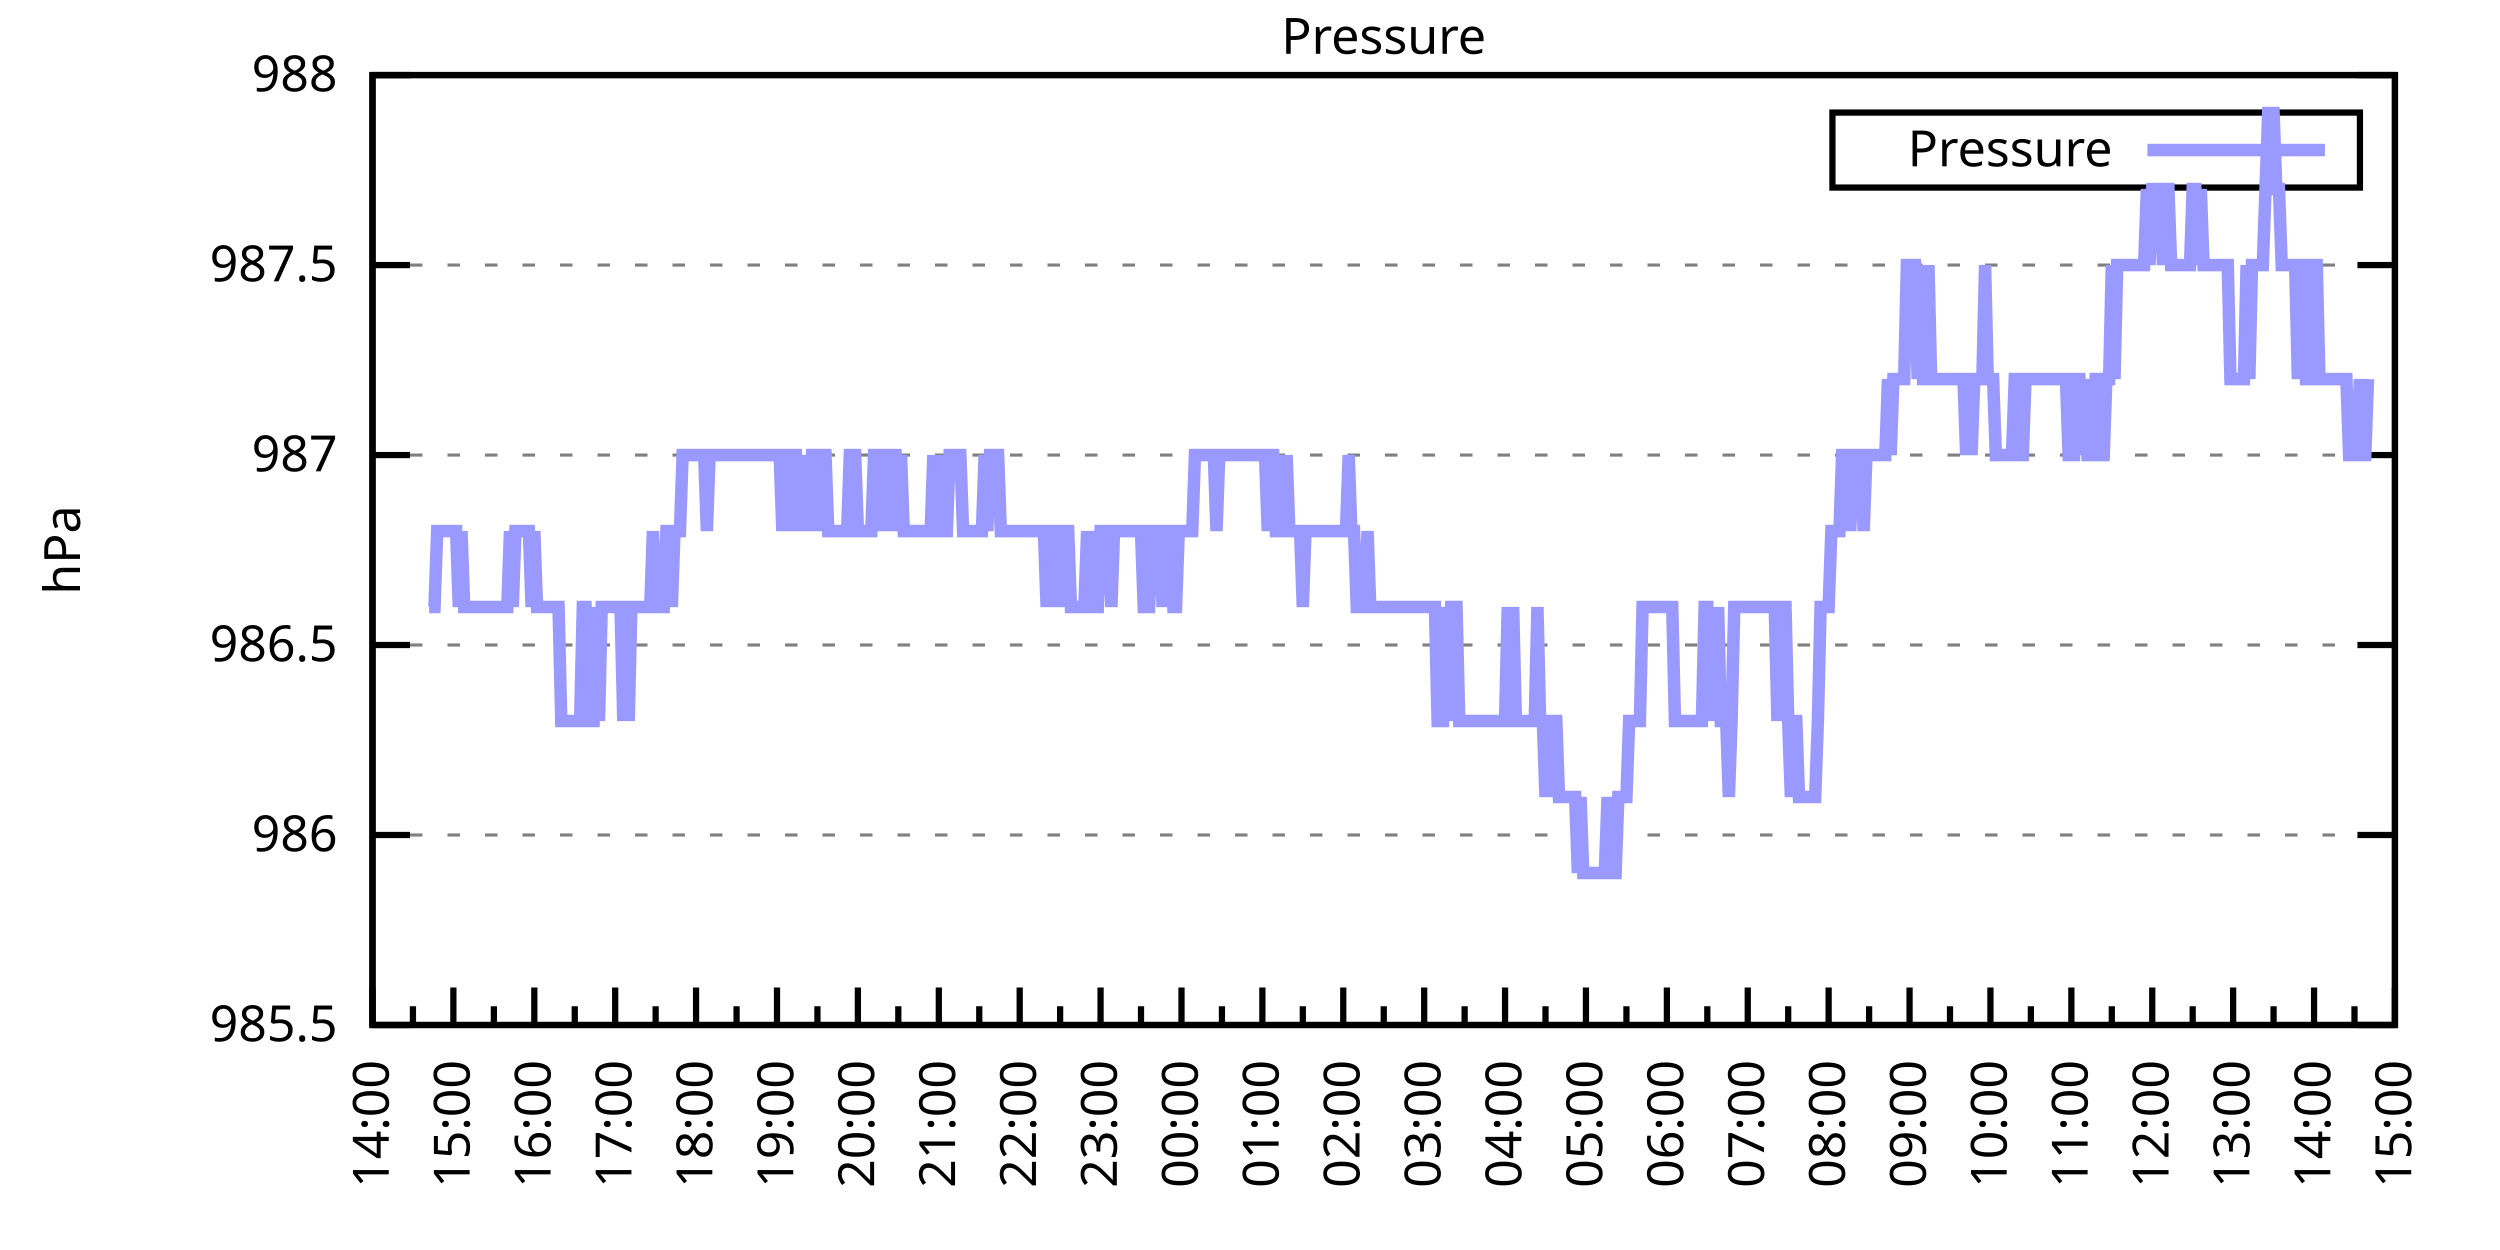
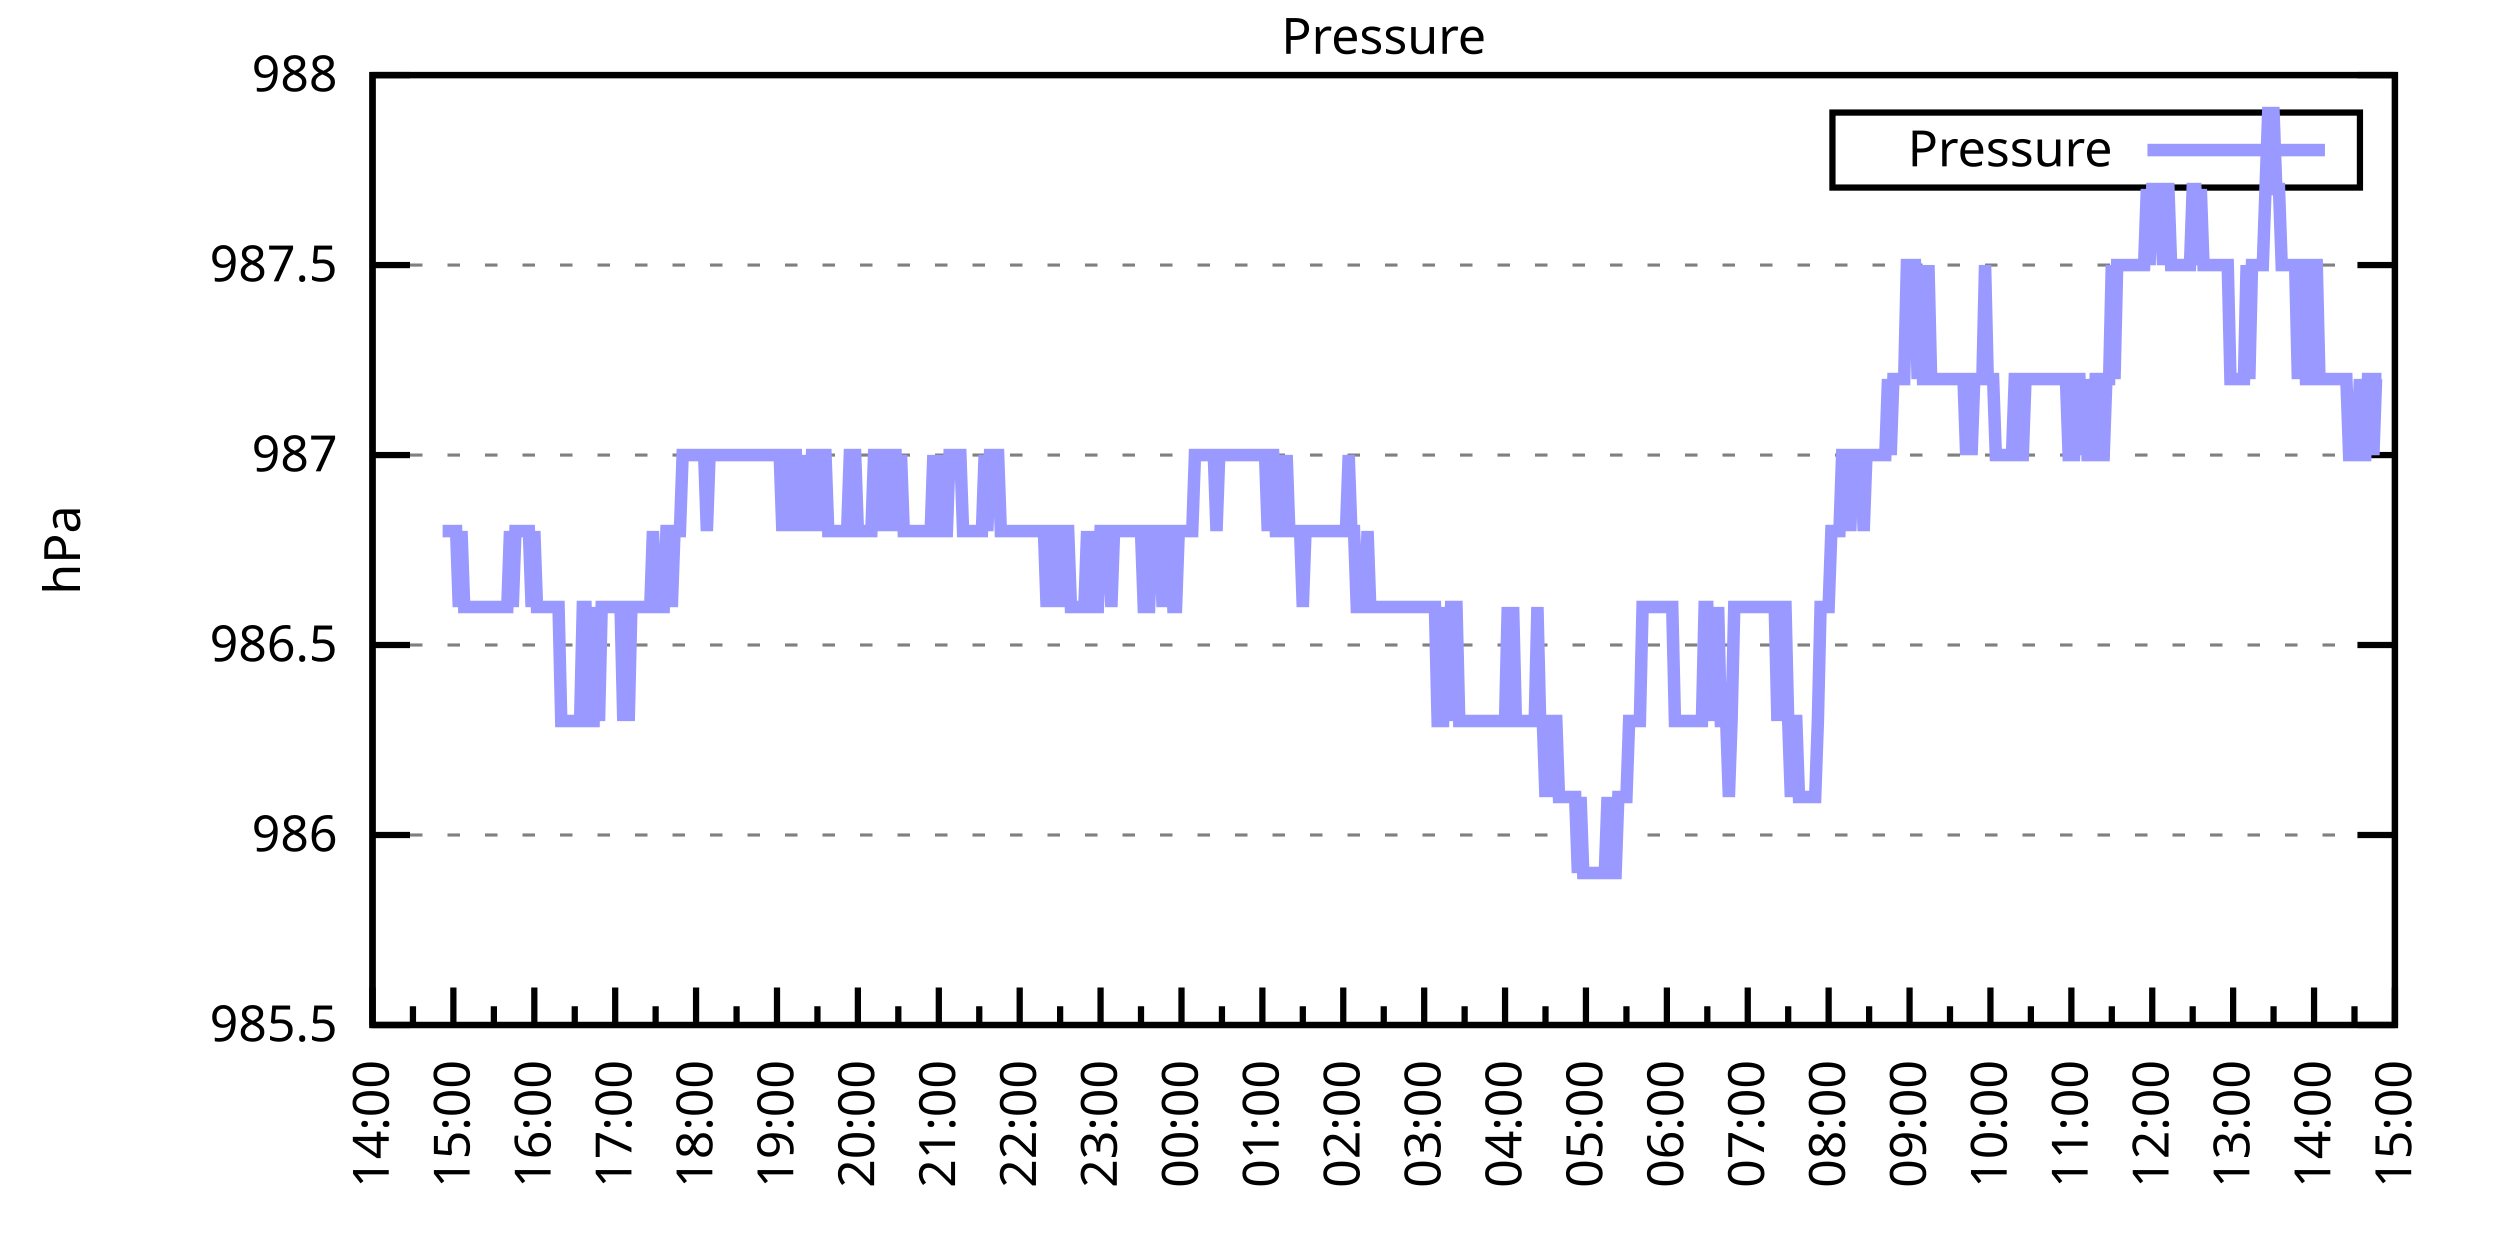
<svg xmlns="http://www.w3.org/2000/svg" xmlns:xlink="http://www.w3.org/1999/xlink" width="400" height="200" viewBox="0 0 400 200">
  <g id="gnuplot_canvas">
    <rect x="0" y="0" width="400" height="200" fill="none" />
    <defs>
      <circle id="gpDot" r="0.5" stroke-width="0.5" stroke="currentColor" />
      <path id="gpPt0" stroke-width="0.333" stroke="currentColor" d="M-1,0 h2 M0,-1 v2" />
      <path id="gpPt1" stroke-width="0.333" stroke="currentColor" d="M-1,-1 L1,1 M1,-1 L-1,1" />
      <path id="gpPt2" stroke-width="0.333" stroke="currentColor" d="M-1,0 L1,0 M0,-1 L0,1 M-1,-1 L1,1 M-1,1 L1,-1" />
      <rect id="gpPt3" stroke-width="0.333" stroke="currentColor" x="-1" y="-1" width="2" height="2" />
      <rect id="gpPt4" stroke-width="0.333" stroke="currentColor" fill="currentColor" x="-1" y="-1" width="2" height="2" />
      <circle id="gpPt5" stroke-width="0.333" stroke="currentColor" cx="0" cy="0" r="1" />
      <use xlink:href="#gpPt5" id="gpPt6" fill="currentColor" stroke="none" />
      <path id="gpPt7" stroke-width="0.333" stroke="currentColor" d="M0,-1.33 L-1.33,0.67 L1.33,0.67 z" />
      <use xlink:href="#gpPt7" id="gpPt8" fill="currentColor" stroke="none" />
      <use xlink:href="#gpPt7" id="gpPt9" stroke="currentColor" transform="rotate(180)" />
      <use xlink:href="#gpPt9" id="gpPt10" fill="currentColor" stroke="none" />
      <use xlink:href="#gpPt3" id="gpPt11" stroke="currentColor" transform="rotate(45)" />
      <use xlink:href="#gpPt11" id="gpPt12" fill="currentColor" stroke="none" />
      <path id="gpPt13" stroke-width="0.333" stroke="currentColor" d="M0,1.330 L1.265,0.411 L0.782,-1.067 L-0.782,-1.076 L-1.265,0.411 z" />
      <use xlink:href="#gpPt13" id="gpPt14" fill="currentColor" stroke="none" />
      <filter id="textbox" filterUnits="objectBoundingBox" x="0" y="0" height="1" width="1">
        <feFlood flood-color="white" flood-opacity="1" result="bgnd" />
        <feComposite in="SourceGraphic" in2="bgnd" operator="atop" />
      </filter>
      <filter id="greybox" filterUnits="objectBoundingBox" x="0" y="0" height="1" width="1">
        <feFlood flood-color="lightgrey" flood-opacity="1" result="grey" />
        <feComposite in="SourceGraphic" in2="grey" operator="atop" />
      </filter>
    </defs>
    <g fill="none" color="white" stroke="currentColor" stroke-width="1.00" stroke-linecap="butt" stroke-linejoin="miter">
</g>
    <g fill="none" color="black" stroke="currentColor" stroke-width="1.00" stroke-linecap="butt" stroke-linejoin="miter">
      <g stroke="none" shape-rendering="crispEdges">
        <polygon fill="rgb(255, 255, 255)" points="59.60,164.00 383.18,164.00 383.18,12.02 59.60,12.02 " />
      </g>
    </g>
    <g fill="none" color="black" stroke="currentColor" stroke-width="1.00" stroke-linecap="butt" stroke-linejoin="miter">
</g>
    <g fill="none" color="black" stroke="black" stroke-width="0.50" stroke-linecap="butt" stroke-linejoin="miter">
</g>
    <g fill="none" color="gray" stroke="currentColor" stroke-width="0.50" stroke-linecap="butt" stroke-linejoin="miter">
      <path stroke="gray" stroke-dasharray="2,4" class="gridline" d="M59.60,164.00 L383.19,164.00  " />
    </g>
    <g fill="none" color="gray" stroke="gray" stroke-width="1.00" stroke-linecap="butt" stroke-linejoin="miter">
</g>
    <g fill="none" color="black" stroke="currentColor" stroke-width="1.00" stroke-linecap="butt" stroke-linejoin="miter">
      <path stroke="black" d="M59.60,164.00 L65.60,164.00 M383.19,164.00 L377.19,164.00  " />
      <g transform="translate(54.00,166.60)" stroke="none" fill="black" font-family="Sans" font-size="8.00" text-anchor="end">
        <text>
          <tspan font-family="Sans"> 985.5</tspan>
        </text>
      </g>
    </g>
    <g fill="none" color="black" stroke="currentColor" stroke-width="1.00" stroke-linecap="butt" stroke-linejoin="miter">
</g>
    <g fill="none" color="black" stroke="black" stroke-width="0.50" stroke-linecap="butt" stroke-linejoin="miter">
</g>
    <g fill="none" color="gray" stroke="currentColor" stroke-width="0.50" stroke-linecap="butt" stroke-linejoin="miter">
      <path stroke="gray" stroke-dasharray="2,4" class="gridline" d="M59.60,133.60 L383.19,133.60  " />
    </g>
    <g fill="none" color="gray" stroke="gray" stroke-width="1.00" stroke-linecap="butt" stroke-linejoin="miter">
</g>
    <g fill="none" color="black" stroke="currentColor" stroke-width="1.00" stroke-linecap="butt" stroke-linejoin="miter">
      <path stroke="black" d="M59.60,133.60 L65.60,133.60 M383.19,133.60 L377.19,133.60  " />
      <g transform="translate(54.00,136.20)" stroke="none" fill="black" font-family="Sans" font-size="8.00" text-anchor="end">
        <text>
          <tspan font-family="Sans"> 986</tspan>
        </text>
      </g>
    </g>
    <g fill="none" color="black" stroke="currentColor" stroke-width="1.00" stroke-linecap="butt" stroke-linejoin="miter">
</g>
    <g fill="none" color="black" stroke="black" stroke-width="0.50" stroke-linecap="butt" stroke-linejoin="miter">
</g>
    <g fill="none" color="gray" stroke="currentColor" stroke-width="0.50" stroke-linecap="butt" stroke-linejoin="miter">
      <path stroke="gray" stroke-dasharray="2,4" class="gridline" d="M59.60,103.20 L383.19,103.20  " />
    </g>
    <g fill="none" color="gray" stroke="gray" stroke-width="1.00" stroke-linecap="butt" stroke-linejoin="miter">
</g>
    <g fill="none" color="black" stroke="currentColor" stroke-width="1.00" stroke-linecap="butt" stroke-linejoin="miter">
      <path stroke="black" d="M59.60,103.20 L65.60,103.20 M383.19,103.20 L377.19,103.20  " />
      <g transform="translate(54.00,105.80)" stroke="none" fill="black" font-family="Sans" font-size="8.00" text-anchor="end">
        <text>
          <tspan font-family="Sans"> 986.5</tspan>
        </text>
      </g>
    </g>
    <g fill="none" color="black" stroke="currentColor" stroke-width="1.00" stroke-linecap="butt" stroke-linejoin="miter">
</g>
    <g fill="none" color="black" stroke="black" stroke-width="0.50" stroke-linecap="butt" stroke-linejoin="miter">
</g>
    <g fill="none" color="gray" stroke="currentColor" stroke-width="0.50" stroke-linecap="butt" stroke-linejoin="miter">
      <path stroke="gray" stroke-dasharray="2,4" class="gridline" d="M59.60,72.81 L383.19,72.81  " />
    </g>
    <g fill="none" color="gray" stroke="gray" stroke-width="1.00" stroke-linecap="butt" stroke-linejoin="miter">
</g>
    <g fill="none" color="black" stroke="currentColor" stroke-width="1.00" stroke-linecap="butt" stroke-linejoin="miter">
      <path stroke="black" d="M59.60,72.81 L65.60,72.81 M383.19,72.81 L377.19,72.81  " />
      <g transform="translate(54.00,75.41)" stroke="none" fill="black" font-family="Sans" font-size="8.00" text-anchor="end">
        <text>
          <tspan font-family="Sans"> 987</tspan>
        </text>
      </g>
    </g>
    <g fill="none" color="black" stroke="currentColor" stroke-width="1.00" stroke-linecap="butt" stroke-linejoin="miter">
</g>
    <g fill="none" color="black" stroke="black" stroke-width="0.50" stroke-linecap="butt" stroke-linejoin="miter">
</g>
    <g fill="none" color="gray" stroke="currentColor" stroke-width="0.50" stroke-linecap="butt" stroke-linejoin="miter">
      <path stroke="gray" stroke-dasharray="2,4" class="gridline" d="M59.60,42.41 L383.19,42.41  " />
    </g>
    <g fill="none" color="gray" stroke="gray" stroke-width="1.00" stroke-linecap="butt" stroke-linejoin="miter">
</g>
    <g fill="none" color="black" stroke="currentColor" stroke-width="1.00" stroke-linecap="butt" stroke-linejoin="miter">
      <path stroke="black" d="M59.60,42.41 L65.60,42.41 M383.19,42.41 L377.19,42.41  " />
      <g transform="translate(54.00,45.01)" stroke="none" fill="black" font-family="Sans" font-size="8.00" text-anchor="end">
        <text>
          <tspan font-family="Sans"> 987.5</tspan>
        </text>
      </g>
    </g>
    <g fill="none" color="black" stroke="currentColor" stroke-width="1.00" stroke-linecap="butt" stroke-linejoin="miter">
</g>
    <g fill="none" color="black" stroke="black" stroke-width="0.50" stroke-linecap="butt" stroke-linejoin="miter">
</g>
    <g fill="none" color="gray" stroke="currentColor" stroke-width="0.50" stroke-linecap="butt" stroke-linejoin="miter">
      <path stroke="gray" stroke-dasharray="2,4" class="gridline" d="M59.60,12.01 L383.19,12.01  " />
    </g>
    <g fill="none" color="gray" stroke="gray" stroke-width="1.00" stroke-linecap="butt" stroke-linejoin="miter">
</g>
    <g fill="none" color="black" stroke="currentColor" stroke-width="1.00" stroke-linecap="butt" stroke-linejoin="miter">
      <path stroke="black" d="M59.60,12.01 L65.60,12.01 M383.19,12.01 L377.19,12.01  " />
      <g transform="translate(54.00,14.61)" stroke="none" fill="black" font-family="Sans" font-size="8.00" text-anchor="end">
        <text>
          <tspan font-family="Sans"> 988</tspan>
        </text>
      </g>
    </g>
    <g fill="none" color="black" stroke="currentColor" stroke-width="1.00" stroke-linecap="butt" stroke-linejoin="miter">
      <path stroke="black" d="M59.60,164.00 L59.60,158.00  " />
      <g transform="translate(62.20,169.60) rotate(270)" stroke="none" fill="black" font-family="Sans" font-size="8.00" text-anchor="end">
        <text>
          <tspan font-family="Sans">14:00</tspan>
        </text>
      </g>
    </g>
    <g fill="none" color="black" stroke="currentColor" stroke-width="1.00" stroke-linecap="butt" stroke-linejoin="miter">
      <path stroke="black" d="M66.07,164.00 L66.07,161.00 M72.54,164.00 L72.54,158.00  " />
      <g transform="translate(75.14,169.60) rotate(270)" stroke="none" fill="black" font-family="Sans" font-size="8.00" text-anchor="end">
        <text>
          <tspan font-family="Sans">15:00</tspan>
        </text>
      </g>
    </g>
    <g fill="none" color="black" stroke="currentColor" stroke-width="1.00" stroke-linecap="butt" stroke-linejoin="miter">
      <path stroke="black" d="M79.02,164.00 L79.02,161.00 M85.49,164.00 L85.49,158.00  " />
      <g transform="translate(88.09,169.60) rotate(270)" stroke="none" fill="black" font-family="Sans" font-size="8.00" text-anchor="end">
        <text>
          <tspan font-family="Sans">16:00</tspan>
        </text>
      </g>
    </g>
    <g fill="none" color="black" stroke="currentColor" stroke-width="1.00" stroke-linecap="butt" stroke-linejoin="miter">
      <path stroke="black" d="M91.96,164.00 L91.96,161.00 M98.43,164.00 L98.43,158.00  " />
      <g transform="translate(101.03,169.60) rotate(270)" stroke="none" fill="black" font-family="Sans" font-size="8.00" text-anchor="end">
        <text>
          <tspan font-family="Sans">17:00</tspan>
        </text>
      </g>
    </g>
    <g fill="none" color="black" stroke="currentColor" stroke-width="1.00" stroke-linecap="butt" stroke-linejoin="miter">
      <path stroke="black" d="M104.90,164.00 L104.90,161.00 M111.37,164.00 L111.37,158.00  " />
      <g transform="translate(113.97,169.60) rotate(270)" stroke="none" fill="black" font-family="Sans" font-size="8.00" text-anchor="end">
        <text>
          <tspan font-family="Sans">18:00</tspan>
        </text>
      </g>
    </g>
    <g fill="none" color="black" stroke="currentColor" stroke-width="1.00" stroke-linecap="butt" stroke-linejoin="miter">
      <path stroke="black" d="M117.85,164.00 L117.85,161.00 M124.32,164.00 L124.32,158.00  " />
      <g transform="translate(126.92,169.60) rotate(270)" stroke="none" fill="black" font-family="Sans" font-size="8.00" text-anchor="end">
        <text>
          <tspan font-family="Sans">19:00</tspan>
        </text>
      </g>
    </g>
    <g fill="none" color="black" stroke="currentColor" stroke-width="1.00" stroke-linecap="butt" stroke-linejoin="miter">
      <path stroke="black" d="M130.79,164.00 L130.79,161.00 M137.26,164.00 L137.26,158.00  " />
      <g transform="translate(139.86,169.60) rotate(270)" stroke="none" fill="black" font-family="Sans" font-size="8.00" text-anchor="end">
        <text>
          <tspan font-family="Sans">20:00</tspan>
        </text>
      </g>
    </g>
    <g fill="none" color="black" stroke="currentColor" stroke-width="1.00" stroke-linecap="butt" stroke-linejoin="miter">
      <path stroke="black" d="M143.73,164.00 L143.73,161.00 M150.21,164.00 L150.21,158.00  " />
      <g transform="translate(152.81,169.60) rotate(270)" stroke="none" fill="black" font-family="Sans" font-size="8.00" text-anchor="end">
        <text>
          <tspan font-family="Sans">21:00</tspan>
        </text>
      </g>
    </g>
    <g fill="none" color="black" stroke="currentColor" stroke-width="1.00" stroke-linecap="butt" stroke-linejoin="miter">
      <path stroke="black" d="M156.68,164.00 L156.68,161.00 M163.15,164.00 L163.15,158.00  " />
      <g transform="translate(165.75,169.60) rotate(270)" stroke="none" fill="black" font-family="Sans" font-size="8.00" text-anchor="end">
        <text>
          <tspan font-family="Sans">22:00</tspan>
        </text>
      </g>
    </g>
    <g fill="none" color="black" stroke="currentColor" stroke-width="1.00" stroke-linecap="butt" stroke-linejoin="miter">
      <path stroke="black" d="M169.62,164.00 L169.62,161.00 M176.09,164.00 L176.09,158.00  " />
      <g transform="translate(178.69,169.60) rotate(270)" stroke="none" fill="black" font-family="Sans" font-size="8.00" text-anchor="end">
        <text>
          <tspan font-family="Sans">23:00</tspan>
        </text>
      </g>
    </g>
    <g fill="none" color="black" stroke="currentColor" stroke-width="1.00" stroke-linecap="butt" stroke-linejoin="miter">
      <path stroke="black" d="M182.56,164.00 L182.56,161.00 M189.04,164.00 L189.04,158.00  " />
      <g transform="translate(191.64,169.60) rotate(270)" stroke="none" fill="black" font-family="Sans" font-size="8.00" text-anchor="end">
        <text>
          <tspan font-family="Sans">00:00</tspan>
        </text>
      </g>
    </g>
    <g fill="none" color="black" stroke="currentColor" stroke-width="1.00" stroke-linecap="butt" stroke-linejoin="miter">
      <path stroke="black" d="M195.51,164.00 L195.51,161.00 M201.98,164.00 L201.98,158.00  " />
      <g transform="translate(204.58,169.60) rotate(270)" stroke="none" fill="black" font-family="Sans" font-size="8.00" text-anchor="end">
        <text>
          <tspan font-family="Sans">01:00</tspan>
        </text>
      </g>
    </g>
    <g fill="none" color="black" stroke="currentColor" stroke-width="1.00" stroke-linecap="butt" stroke-linejoin="miter">
      <path stroke="black" d="M208.45,164.00 L208.45,161.00 M214.92,164.00 L214.92,158.00  " />
      <g transform="translate(217.52,169.60) rotate(270)" stroke="none" fill="black" font-family="Sans" font-size="8.00" text-anchor="end">
        <text>
          <tspan font-family="Sans">02:00</tspan>
        </text>
      </g>
    </g>
    <g fill="none" color="black" stroke="currentColor" stroke-width="1.00" stroke-linecap="butt" stroke-linejoin="miter">
      <path stroke="black" d="M221.40,164.00 L221.40,161.00 M227.87,164.00 L227.87,158.00  " />
      <g transform="translate(230.47,169.60) rotate(270)" stroke="none" fill="black" font-family="Sans" font-size="8.00" text-anchor="end">
        <text>
          <tspan font-family="Sans">03:00</tspan>
        </text>
      </g>
    </g>
    <g fill="none" color="black" stroke="currentColor" stroke-width="1.00" stroke-linecap="butt" stroke-linejoin="miter">
      <path stroke="black" d="M234.34,164.00 L234.34,161.00 M240.81,164.00 L240.81,158.00  " />
      <g transform="translate(243.41,169.60) rotate(270)" stroke="none" fill="black" font-family="Sans" font-size="8.00" text-anchor="end">
        <text>
          <tspan font-family="Sans">04:00</tspan>
        </text>
      </g>
    </g>
    <g fill="none" color="black" stroke="currentColor" stroke-width="1.00" stroke-linecap="butt" stroke-linejoin="miter">
      <path stroke="black" d="M247.28,164.00 L247.28,161.00 M253.75,164.00 L253.75,158.00  " />
      <g transform="translate(256.35,169.60) rotate(270)" stroke="none" fill="black" font-family="Sans" font-size="8.00" text-anchor="end">
        <text>
          <tspan font-family="Sans">05:00</tspan>
        </text>
      </g>
    </g>
    <g fill="none" color="black" stroke="currentColor" stroke-width="1.00" stroke-linecap="butt" stroke-linejoin="miter">
      <path stroke="black" d="M260.23,164.00 L260.23,161.00 M266.70,164.00 L266.70,158.00  " />
      <g transform="translate(269.30,169.60) rotate(270)" stroke="none" fill="black" font-family="Sans" font-size="8.00" text-anchor="end">
        <text>
          <tspan font-family="Sans">06:00</tspan>
        </text>
      </g>
    </g>
    <g fill="none" color="black" stroke="currentColor" stroke-width="1.00" stroke-linecap="butt" stroke-linejoin="miter">
      <path stroke="black" d="M273.17,164.00 L273.17,161.00 M279.64,164.00 L279.64,158.00  " />
      <g transform="translate(282.24,169.60) rotate(270)" stroke="none" fill="black" font-family="Sans" font-size="8.00" text-anchor="end">
        <text>
          <tspan font-family="Sans">07:00</tspan>
        </text>
      </g>
    </g>
    <g fill="none" color="black" stroke="currentColor" stroke-width="1.00" stroke-linecap="butt" stroke-linejoin="miter">
      <path stroke="black" d="M286.11,164.00 L286.11,161.00 M292.58,164.00 L292.58,158.00  " />
      <g transform="translate(295.18,169.60) rotate(270)" stroke="none" fill="black" font-family="Sans" font-size="8.00" text-anchor="end">
        <text>
          <tspan font-family="Sans">08:00</tspan>
        </text>
      </g>
    </g>
    <g fill="none" color="black" stroke="currentColor" stroke-width="1.00" stroke-linecap="butt" stroke-linejoin="miter">
      <path stroke="black" d="M299.06,164.00 L299.06,161.00 M305.53,164.00 L305.53,158.00  " />
      <g transform="translate(308.13,169.60) rotate(270)" stroke="none" fill="black" font-family="Sans" font-size="8.00" text-anchor="end">
        <text>
          <tspan font-family="Sans">09:00</tspan>
        </text>
      </g>
    </g>
    <g fill="none" color="black" stroke="currentColor" stroke-width="1.00" stroke-linecap="butt" stroke-linejoin="miter">
      <path stroke="black" d="M312.00,164.00 L312.00,161.00 M318.47,164.00 L318.47,158.00  " />
      <g transform="translate(321.07,169.60) rotate(270)" stroke="none" fill="black" font-family="Sans" font-size="8.00" text-anchor="end">
        <text>
          <tspan font-family="Sans">10:00</tspan>
        </text>
      </g>
    </g>
    <g fill="none" color="black" stroke="currentColor" stroke-width="1.00" stroke-linecap="butt" stroke-linejoin="miter">
      <path stroke="black" d="M324.94,164.00 L324.94,161.00 M331.42,164.00 L331.42,158.00  " />
      <g transform="translate(334.02,169.60) rotate(270)" stroke="none" fill="black" font-family="Sans" font-size="8.00" text-anchor="end">
        <text>
          <tspan font-family="Sans">11:00</tspan>
        </text>
      </g>
    </g>
    <g fill="none" color="black" stroke="currentColor" stroke-width="1.00" stroke-linecap="butt" stroke-linejoin="miter">
      <path stroke="black" d="M337.89,164.00 L337.89,161.00 M344.36,164.00 L344.36,158.00  " />
      <g transform="translate(346.96,169.60) rotate(270)" stroke="none" fill="black" font-family="Sans" font-size="8.00" text-anchor="end">
        <text>
          <tspan font-family="Sans">12:00</tspan>
        </text>
      </g>
    </g>
    <g fill="none" color="black" stroke="currentColor" stroke-width="1.00" stroke-linecap="butt" stroke-linejoin="miter">
      <path stroke="black" d="M350.83,164.00 L350.83,161.00 M357.30,164.00 L357.30,158.00  " />
      <g transform="translate(359.90,169.60) rotate(270)" stroke="none" fill="black" font-family="Sans" font-size="8.00" text-anchor="end">
        <text>
          <tspan font-family="Sans">13:00</tspan>
        </text>
      </g>
    </g>
    <g fill="none" color="black" stroke="currentColor" stroke-width="1.00" stroke-linecap="butt" stroke-linejoin="miter">
      <path stroke="black" d="M363.77,164.00 L363.77,161.00 M370.25,164.00 L370.25,158.00  " />
      <g transform="translate(372.85,169.60) rotate(270)" stroke="none" fill="black" font-family="Sans" font-size="8.00" text-anchor="end">
        <text>
          <tspan font-family="Sans">14:00</tspan>
        </text>
      </g>
    </g>
    <g fill="none" color="black" stroke="currentColor" stroke-width="1.00" stroke-linecap="butt" stroke-linejoin="miter">
      <path stroke="black" d="M376.72,164.00 L376.72,161.00 M383.19,164.00 L383.19,158.00  " />
      <g transform="translate(385.79,169.60) rotate(270)" stroke="none" fill="black" font-family="Sans" font-size="8.00" text-anchor="end">
        <text>
          <tspan font-family="Sans">15:00</tspan>
        </text>
      </g>
    </g>
    <g fill="none" color="black" stroke="currentColor" stroke-width="1.00" stroke-linecap="butt" stroke-linejoin="miter">
</g>
    <g fill="none" color="black" stroke="currentColor" stroke-width="1.00" stroke-linecap="butt" stroke-linejoin="miter">
      <path stroke="black" d="M59.60,12.01 L59.60,164.00 L383.19,164.00 L383.19,12.01 L59.60,12.01 Z  " />
    </g>
    <g fill="none" color="black" stroke="currentColor" stroke-width="1.00" stroke-linecap="butt" stroke-linejoin="miter">
      <g transform="translate(12.80,88.01) rotate(270)" stroke="none" fill="black" font-family="Sans" font-size="8.00" text-anchor="middle">
        <text>
          <tspan font-family="Sans">hPa</tspan>
        </text>
      </g>
    </g>
    <g fill="none" color="black" stroke="currentColor" stroke-width="1.00" stroke-linecap="butt" stroke-linejoin="miter">
</g>
    <g fill="none" color="black" stroke="currentColor" stroke-width="1.00" stroke-linecap="butt" stroke-linejoin="miter">
      <path stroke="black" d="M293.19,30.01 L293.19,18.01 L377.59,18.01 L377.59,30.01 L293.19,30.01 Z  " />
    </g>
    <g id="Pressure_plot_1">
      <g fill="none" color="white" stroke="black" stroke-width="2.00" stroke-linecap="butt" stroke-linejoin="miter">
</g>
      <g fill="none" color="black" stroke="currentColor" stroke-width="2.00" stroke-linecap="butt" stroke-linejoin="miter">
        <g transform="translate(337.99,26.61)" stroke="none" fill="black" font-family="Sans" font-size="8.00" text-anchor="end">
          <text>
            <tspan font-family="Sans">Pressure</tspan>
          </text>
        </g>
      </g>
      <g fill="none" color="black" stroke="currentColor" stroke-width="2.00" stroke-linecap="butt" stroke-linejoin="miter">
-         <path stroke="rgb(153, 153, 255)" d="M343.59,24.01 L371.99,24.01 M68.66,97.12 L69.09,97.12 L69.52,97.12 L69.95,84.97 L70.39,84.97 L70.82,84.97   L71.25,84.97 L71.68,84.97 L72.11,84.97 L72.54,84.97 L72.98,84.97 L73.41,97.12 L73.84,84.97 L74.27,97.12   L74.70,97.12 L75.13,97.12 L75.56,97.12 L76.00,97.12 L76.43,97.12 L76.86,97.12 L77.29,97.12 L77.72,97.12   L78.15,97.12 L78.58,97.12 L79.02,97.12 L79.45,97.12 L79.88,97.12 L80.31,97.12 L80.74,97.12 L81.17,97.12   L81.60,84.97 L82.04,97.12 L82.47,84.97 L82.90,84.97 L83.33,84.97 L83.76,84.97 L84.19,84.97 L84.62,84.97   L85.06,97.12 L85.49,84.97 L85.92,97.12 L86.35,97.12 L86.78,97.12 L87.21,97.12 L87.64,97.12 L88.08,97.12   L88.51,97.12 L88.94,97.12 L89.37,97.12 L89.80,115.36 L90.23,115.36 L90.66,115.36 L91.10,115.36 L91.53,115.36   L91.96,115.36 L92.39,115.36 L92.82,115.36 L93.25,97.12 L93.68,97.12 L94.12,115.36 L94.55,115.36 L94.98,115.36   L95.41,97.12 L95.84,115.36 L96.27,97.12 L96.70,97.12 L97.14,97.12 L97.57,97.12 L98.00,97.12 L98.43,97.12   L98.86,97.12 L99.29,97.12 L99.73,115.36 L100.16,97.12 L100.59,115.36 L101.02,97.12 L101.45,97.12 L101.88,97.12   L102.31,97.12 L102.75,97.12 L103.18,97.12 L103.61,97.12 L104.04,97.12 L104.47,84.97 L104.90,97.12 L105.33,97.12   L105.77,97.12 L106.20,97.12 L106.63,84.97 L107.06,84.97 L107.49,97.12 L107.92,84.97 L108.35,84.97 L108.79,84.97   L109.22,72.81 L109.65,72.81 L110.08,72.81 L110.51,72.81 L110.94,72.81 L111.37,72.81 L111.81,72.81 L112.24,72.81   L112.67,72.81 L113.10,84.97 L113.53,72.81 L113.96,72.81 L114.39,72.81 L114.83,72.81 L115.26,72.81 L115.69,72.81   L116.12,72.81 L116.55,72.81 L116.98,72.81 L117.41,72.81 L117.85,72.81 L118.28,72.81 L118.71,72.81 L119.14,72.81   L119.57,72.81 L120.00,72.81 L120.43,72.81 L120.87,72.81 L121.30,72.81 L121.73,72.81 L122.16,72.81 L122.59,72.81   L123.02,72.81 L123.46,72.81 L123.89,72.81 L124.32,72.81 L124.75,72.81 L125.18,84.97 L125.61,72.81 L126.04,72.81   L126.48,84.97 L126.91,72.81 L127.34,72.81 L127.77,84.97 L128.20,72.81 L128.63,84.97 L129.06,72.81 L129.50,84.97   L129.93,72.81 L130.36,72.81 L130.79,72.81 L131.22,84.97 L131.65,72.81 L132.08,72.81 L132.52,84.97 L132.95,84.97   L133.38,84.97 L133.81,84.97 L134.24,84.97 L134.67,84.97 L135.10,84.97 L135.54,84.97 L135.97,72.81 L136.40,72.81   L136.83,72.81 L137.26,84.97 L137.69,84.97 L138.12,84.97 L138.56,84.97 L138.99,84.97 L139.42,84.97 L139.85,72.81   L140.28,72.81 L140.71,84.97 L141.14,72.81 L141.58,72.81 L142.01,84.97 L142.44,72.81 L142.87,72.81 L143.30,72.81   L143.73,84.97 L144.16,72.81 L144.60,84.97 L145.03,84.97 L145.46,84.97 L145.89,84.97 L146.32,84.97 L146.75,84.97   L147.19,84.97 L147.62,84.97 L148.05,84.97 L148.48,84.97 L148.91,84.97 L149.34,72.81 L149.77,84.97 L150.21,84.97   L150.64,72.81 L151.07,84.97 L151.50,84.97 L151.93,72.81 L152.36,72.81 L152.79,72.81 L153.23,72.81 L153.66,72.81   L154.09,84.97 L154.52,84.97 L154.95,84.97 L155.38,84.97 L155.81,84.97 L156.25,84.97 L156.68,84.97 L157.11,84.97   L157.54,72.81 L157.97,84.97 L158.40,72.81 L158.83,72.81 L159.27,72.81 L159.70,72.81 L160.13,84.97 L160.56,84.97   L160.99,84.97 L161.42,84.97 L161.85,84.97 L162.29,84.97 L162.72,84.97 L163.15,84.97 L163.58,84.97 L164.01,84.97   L164.44,84.97 L164.87,84.97 L165.31,84.97 L165.74,84.97 L166.17,84.97 L166.60,84.97 L167.03,84.97 L167.46,97.12   L167.89,84.97 L168.33,84.97 L168.76,97.12 L169.19,84.97 L169.62,97.12 L170.05,84.97 L170.48,84.97 L170.91,84.97   L171.35,97.12 L171.78,97.12 L172.21,97.12 L172.64,97.12 L173.07,97.12 L173.50,97.12 L173.94,84.97 L174.37,97.12   L174.80,84.97 L175.23,97.12 L175.66,97.12 L176.09,84.97 L176.52,84.97 L176.96,84.97 L177.39,84.97 L177.82,97.12   L178.25,84.97 L178.68,84.97 L179.11,84.97 L179.54,84.97 L179.98,84.97 L180.41,84.97 L180.84,84.97 L181.27,84.97   L181.70,84.97 L182.13,84.97 L182.56,84.97 L183.00,97.12 L183.43,97.12 L183.86,97.12 L184.29,84.97 L184.72,84.97   L185.15,84.97 L185.58,84.97 L186.02,97.12 L186.45,84.97 L186.88,84.97 L187.31,84.97 L187.74,97.12 L188.17,97.12   L188.60,84.97 L189.04,84.97 L189.47,84.97 L189.90,84.97 L190.33,84.97 L190.76,84.97 L191.19,72.81 L191.62,72.81   L192.06,72.81 L192.49,72.81 L192.92,72.81 L193.35,72.81 L193.78,72.81 L194.21,72.81 L194.64,84.97 L195.08,72.81   L195.51,72.81 L195.94,72.81 L196.37,72.81 L196.80,72.81 L197.23,72.81 L197.67,72.81 L198.10,72.81 L198.53,72.81   L198.96,72.81 L199.39,72.81 L199.82,72.81 L200.25,72.81 L200.69,72.81 L201.12,72.81 L201.55,72.81 L201.98,72.81   L202.41,72.81 L202.84,84.97 L203.27,72.81 L203.71,72.81 L204.14,84.97 L204.57,84.97 L205.00,72.81 L205.43,84.97   L205.86,72.81 L206.29,84.97 L206.73,84.97 L207.16,84.97 L207.59,84.97 L208.02,84.97 L208.45,97.12 L208.88,84.97   L209.31,84.97 L209.75,84.97 L210.18,84.97 L210.61,84.97 L211.04,84.97 L211.47,84.97 L211.90,84.97 L212.33,84.97   L212.77,84.97 L213.20,84.97 L213.63,84.97 L214.06,84.97 L214.49,84.97 L214.92,84.97 L215.35,84.97 L215.79,72.81   L216.22,84.97 L216.65,84.97 L217.08,97.12 L217.51,97.12 L217.94,97.12 L218.37,97.12 L218.81,84.97 L219.24,97.12   L219.67,97.12 L220.10,97.12 L220.53,97.12 L220.96,97.12 L221.40,97.12 L221.83,97.12 L222.26,97.12 L222.69,97.12   L223.12,97.12 L223.55,97.12 L223.98,97.12 L224.42,97.12 L224.85,97.12 L225.28,97.12 L225.71,97.12 L226.14,97.12   L226.57,97.12 L227.00,97.12 L227.44,97.12 L227.87,97.12 L228.30,97.12 L228.73,97.12 L229.16,97.12 L229.59,97.12   L230.02,115.36 L230.46,115.36 L230.89,115.36 L231.32,97.12 L231.75,115.36 L232.18,97.12 L232.61,97.12 L233.04,97.12   L233.48,115.36 L233.91,115.36 L234.34,115.36 L234.77,115.36 L235.20,115.36 L235.63,115.36 L236.06,115.36 L236.50,115.36   L236.93,115.36 L237.36,115.36 L237.79,115.36 L238.22,115.36 L238.65,115.36 L239.08,115.36 L239.52,115.36 L239.95,115.36   L240.38,115.36 L240.81,115.36 L241.24,97.12 L241.67,115.36 L242.10,97.12 L242.54,115.36 L242.97,115.36 L243.40,115.36   L243.83,115.36 L244.26,115.36 L244.69,115.36 L245.12,115.36 L245.56,115.36 L245.99,97.12 L246.42,115.36 L246.85,115.36   L247.28,127.52 L247.71,115.36 L248.15,127.52 L248.58,115.36 L249.01,115.36 L249.44,127.52 L249.87,127.52 L250.30,127.52   L250.73,127.52 L251.17,127.52 L251.60,127.52 L252.03,127.52 L252.46,139.68 L252.89,127.52 L253.32,139.68 L253.75,139.68   L254.19,139.68 L254.62,139.68 L255.05,139.68 L255.48,139.68 L255.91,139.68 L256.34,139.68 L256.77,139.68 L257.21,127.52   L257.64,139.68 L258.07,139.68 L258.50,139.68 L258.93,127.52 L259.36,127.52 L259.79,127.52 L260.23,127.52 L260.66,115.36   L261.09,115.36 L261.52,115.36 L261.95,115.36 L262.38,115.36 L262.81,97.12 L263.25,97.12 L263.68,97.12 L264.11,97.12   L264.54,97.12 L264.97,97.12 L265.40,97.12 L265.83,97.12 L266.27,97.12 L266.70,97.12 L267.13,97.12 L267.56,97.12   L267.99,115.36 L268.42,115.36 L268.85,115.36 L269.29,115.36 L269.72,115.36 L270.15,115.36 L270.58,115.36 L271.01,115.36   L271.44,115.36 L271.88,115.36 L272.31,115.36 L272.74,97.12 L273.17,97.12 L273.60,115.36 L274.03,97.12 L274.46,115.36   L274.90,97.12 L275.33,115.36 L275.76,115.36 L276.19,115.36 L276.62,127.52 L277.05,115.36 L277.48,97.12 L277.92,97.12   L278.35,97.12 L278.78,97.12 L279.21,97.12 L279.64,97.12 L280.07,97.12 L280.50,97.12 L280.94,97.12 L281.37,97.12   L281.80,97.12 L282.23,97.12 L282.66,97.12 L283.09,97.12 L283.52,97.12 L283.96,97.12 L284.39,115.36 L284.82,97.12   L285.25,97.12 L285.68,97.12 L286.11,115.36 L286.54,127.52 L286.98,115.36 L287.41,115.36 L287.84,127.52 L288.27,127.52   L288.70,127.52 L289.13,127.52 L289.56,127.52 L290.00,127.52 L290.43,127.52 L290.86,115.36 L291.29,97.12 L291.72,97.12   L292.15,97.12 L292.58,97.12 L293.02,84.97 L293.45,84.97 L293.88,84.97 L294.31,84.97 L294.74,72.81 L295.17,72.81   L295.60,72.81 L296.04,84.97 L296.47,72.81 L296.90,72.81 L297.33,72.81 L297.76,72.81 L298.19,84.97 L298.63,72.81   L299.06,72.81 L299.49,72.81 L299.92,72.81 L300.35,72.81 L300.78,72.81 L301.21,72.81 L301.65,72.81 L302.08,60.65   L302.51,72.81 L302.94,60.65 L303.37,60.65 L303.80,60.65 L304.23,60.65 L304.67,60.65 L305.10,42.41 L305.53,42.41   L305.96,42.41 L306.39,42.41 L306.82,60.65 L307.25,42.41 L307.69,60.65 L308.12,60.65 L308.55,42.41 L308.98,60.65   L309.41,60.65 L309.84,60.65 L310.27,60.65 L310.71,60.65 L311.14,60.65 L311.57,60.65 L312.00,60.65 L312.43,60.65   L312.86,60.65 L313.29,60.65 L313.73,60.65 L314.16,60.65 L314.59,72.81 L315.02,60.65 L315.45,72.81 L315.88,60.65   L316.31,60.65 L316.75,60.65 L317.18,60.65 L317.61,42.41 L318.04,60.65 L318.47,60.65 L318.90,60.65 L319.33,72.81   L319.77,72.81 L320.20,72.81 L320.63,72.81 L321.06,72.81 L321.49,72.81 L321.92,72.81 L322.36,60.65 L322.79,60.65   L323.22,72.81 L323.65,72.81 L324.08,60.65 L324.51,60.65 L324.94,60.65 L325.38,60.65 L325.81,60.65 L326.24,60.65   L326.67,60.65 L327.10,60.65 L327.53,60.65 L327.96,60.65 L328.40,60.65 L328.83,60.65 L329.26,60.65 L329.69,60.65   L330.12,60.65 L330.55,60.65 L330.98,72.81 L331.42,72.81 L331.85,72.81 L332.28,60.65 L332.71,60.65 L333.14,72.81   L333.57,60.65 L334.00,72.81 L334.44,72.81 L334.87,72.81 L335.30,60.65 L335.73,60.65 L336.16,72.81 L336.59,72.81   L337.02,60.65 L337.46,60.65 L337.89,42.41 L338.32,60.65 L338.75,42.41 L339.18,42.41 L339.61,42.41 L340.04,42.41   L340.48,42.41 L340.91,42.41 L341.34,42.41 L341.77,42.41 L342.20,42.41 L342.63,42.41 L343.06,42.41 L343.50,30.25   L343.93,42.41 L344.36,30.25 L344.79,30.25 L345.22,30.25 L345.65,30.25 L346.09,42.41 L346.52,30.25 L346.95,30.25   L347.38,42.41 L347.81,42.41 L348.24,42.41 L348.67,42.41 L349.11,42.41 L349.54,42.41 L349.97,42.41 L350.40,42.41   L350.83,30.25 L351.26,30.25 L351.69,42.41 L352.13,30.25 L352.56,42.41 L352.99,42.41 L353.42,42.41 L353.85,42.41   L354.28,42.41 L354.71,42.41 L355.15,42.41 L355.58,42.41 L356.01,42.41 L356.44,42.41 L356.87,60.65 L357.30,60.65   L357.73,60.65 L358.17,60.65 L358.60,60.65 L359.03,60.65 L359.46,42.41 L359.89,60.65 L360.32,42.41 L360.75,42.41   L361.19,42.41 L361.62,42.41 L362.05,42.41 L362.48,30.25 L362.91,18.09 L363.34,18.09 L363.77,18.09 L364.21,30.25   L364.64,30.25 L365.07,42.41 L365.50,42.41 L365.93,42.41 L366.36,42.41 L366.79,42.41 L367.23,42.41 L367.66,60.65   L368.09,42.41 L368.52,42.41 L368.95,60.65 L369.38,60.65 L369.81,42.41 L370.25,42.41 L370.68,42.41 L371.11,60.65   L371.54,60.65 L371.97,60.65 L372.40,60.65 L372.84,60.65 L373.27,60.65 L373.70,60.65 L374.13,60.65 L374.56,60.65   L374.99,60.65 L375.42,60.65 L375.86,72.81 L376.29,72.81 L376.72,72.81 L377.15,72.81 L377.58,60.65 L378.01,72.81   L378.44,72.81 L378.88,60.65  " />
+         <path stroke="rgb(153, 153, 255)" d="M343.59,24.01 L371.99,24.01 M70.82,84.97 L71.25,84.97 L71.68,84.97 L72.11,84.97 L72.54,84.97 L72.98,84.97   L73.41,97.12 L73.84,84.97 L74.27,97.12 L74.70,97.12 L75.13,97.12 L75.56,97.12 L76.00,97.12 L76.43,97.12   L76.86,97.12 L77.29,97.12 L77.72,97.12 L78.15,97.12 L78.58,97.12 L79.02,97.12 L79.45,97.12 L79.88,97.12   L80.31,97.12 L80.74,97.12 L81.17,97.12 L81.60,84.97 L82.04,97.12 L82.47,84.97 L82.90,84.97 L83.33,84.97   L83.76,84.97 L84.19,84.97 L84.62,84.97 L85.06,97.12 L85.49,84.97 L85.92,97.12 L86.35,97.12 L86.78,97.12   L87.21,97.12 L87.64,97.12 L88.08,97.12 L88.51,97.12 L88.94,97.12 L89.37,97.12 L89.80,115.36 L90.23,115.36   L90.66,115.36 L91.10,115.36 L91.53,115.36 L91.96,115.36 L92.39,115.36 L92.82,115.36 L93.25,97.12 L93.68,97.12   L94.12,115.36 L94.55,115.36 L94.98,115.36 L95.41,97.12 L95.84,115.36 L96.27,97.12 L96.70,97.12 L97.14,97.12   L97.57,97.12 L98.00,97.12 L98.43,97.12 L98.86,97.12 L99.29,97.12 L99.73,115.36 L100.16,97.12 L100.59,115.36   L101.02,97.12 L101.45,97.12 L101.88,97.12 L102.31,97.12 L102.75,97.12 L103.18,97.12 L103.61,97.12 L104.04,97.12   L104.47,84.97 L104.90,97.12 L105.33,97.12 L105.77,97.12 L106.20,97.12 L106.63,84.97 L107.06,84.97 L107.49,97.12   L107.92,84.97 L108.35,84.97 L108.79,84.97 L109.22,72.81 L109.65,72.81 L110.08,72.81 L110.51,72.81 L110.94,72.81   L111.37,72.81 L111.81,72.81 L112.24,72.81 L112.67,72.81 L113.10,84.97 L113.53,72.81 L113.96,72.81 L114.39,72.81   L114.83,72.81 L115.26,72.81 L115.69,72.81 L116.12,72.81 L116.55,72.81 L116.98,72.81 L117.41,72.81 L117.85,72.81   L118.28,72.81 L118.71,72.81 L119.14,72.81 L119.57,72.81 L120.00,72.81 L120.43,72.81 L120.87,72.81 L121.30,72.81   L121.73,72.81 L122.16,72.81 L122.59,72.81 L123.02,72.81 L123.46,72.81 L123.89,72.81 L124.32,72.81 L124.75,72.81   L125.18,84.97 L125.61,72.81 L126.04,72.81 L126.48,84.97 L126.91,72.81 L127.34,72.81 L127.77,84.97 L128.20,72.81   L128.63,84.97 L129.06,72.81 L129.50,84.97 L129.93,72.81 L130.36,72.81 L130.79,72.81 L131.22,84.97 L131.65,72.81   L132.08,72.81 L132.52,84.97 L132.95,84.97 L133.38,84.97 L133.81,84.97 L134.24,84.97 L134.67,84.97 L135.10,84.97   L135.54,84.97 L135.97,72.81 L136.40,72.81 L136.83,72.81 L137.26,84.97 L137.69,84.97 L138.12,84.97 L138.56,84.97   L138.99,84.97 L139.42,84.97 L139.85,72.81 L140.28,72.81 L140.71,84.97 L141.14,72.81 L141.58,72.81 L142.01,84.97   L142.44,72.81 L142.87,72.81 L143.30,72.81 L143.73,84.97 L144.16,72.81 L144.60,84.97 L145.03,84.97 L145.46,84.97   L145.89,84.97 L146.32,84.97 L146.75,84.97 L147.19,84.97 L147.62,84.97 L148.05,84.97 L148.48,84.97 L148.91,84.97   L149.34,72.81 L149.77,84.97 L150.21,84.97 L150.64,72.81 L151.07,84.97 L151.50,84.97 L151.93,72.81 L152.36,72.81   L152.79,72.81 L153.23,72.81 L153.66,72.81 L154.09,84.97 L154.52,84.97 L154.95,84.97 L155.38,84.97 L155.81,84.97   L156.25,84.97 L156.68,84.97 L157.11,84.97 L157.54,72.81 L157.97,84.97 L158.40,72.81 L158.83,72.81 L159.27,72.81   L159.70,72.81 L160.13,84.97 L160.56,84.97 L160.99,84.97 L161.42,84.97 L161.85,84.97 L162.29,84.97 L162.72,84.97   L163.15,84.97 L163.58,84.97 L164.01,84.97 L164.44,84.97 L164.87,84.97 L165.31,84.97 L165.74,84.97 L166.17,84.97   L166.60,84.97 L167.03,84.97 L167.46,97.12 L167.89,84.97 L168.33,84.97 L168.76,97.12 L169.19,84.97 L169.62,97.12   L170.05,84.97 L170.48,84.97 L170.91,84.97 L171.35,97.12 L171.78,97.12 L172.21,97.12 L172.64,97.12 L173.07,97.12   L173.50,97.12 L173.94,84.97 L174.37,97.12 L174.80,84.97 L175.23,97.12 L175.66,97.12 L176.09,84.97 L176.52,84.97   L176.96,84.97 L177.39,84.97 L177.82,97.12 L178.25,84.97 L178.68,84.97 L179.11,84.97 L179.54,84.97 L179.98,84.97   L180.41,84.97 L180.84,84.97 L181.27,84.97 L181.70,84.97 L182.13,84.97 L182.56,84.97 L183.00,97.12 L183.43,97.12   L183.86,97.12 L184.29,84.97 L184.72,84.97 L185.15,84.97 L185.58,84.97 L186.02,97.12 L186.45,84.97 L186.88,84.97   L187.31,84.97 L187.74,97.12 L188.17,97.12 L188.60,84.97 L189.04,84.97 L189.47,84.97 L189.90,84.97 L190.33,84.97   L190.76,84.97 L191.19,72.81 L191.62,72.81 L192.06,72.81 L192.49,72.81 L192.92,72.81 L193.35,72.81 L193.78,72.81   L194.21,72.81 L194.64,84.97 L195.08,72.81 L195.51,72.81 L195.94,72.81 L196.37,72.81 L196.80,72.81 L197.23,72.81   L197.67,72.81 L198.10,72.81 L198.53,72.81 L198.96,72.81 L199.39,72.81 L199.82,72.81 L200.25,72.81 L200.69,72.81   L201.12,72.81 L201.55,72.81 L201.98,72.81 L202.41,72.81 L202.84,84.97 L203.27,72.81 L203.71,72.81 L204.14,84.97   L204.57,84.97 L205.00,72.81 L205.43,84.97 L205.86,72.81 L206.29,84.97 L206.73,84.97 L207.16,84.97 L207.59,84.97   L208.02,84.97 L208.45,97.12 L208.88,84.97 L209.31,84.97 L209.75,84.97 L210.18,84.97 L210.61,84.97 L211.04,84.97   L211.47,84.97 L211.90,84.97 L212.33,84.97 L212.77,84.97 L213.20,84.97 L213.63,84.97 L214.06,84.97 L214.49,84.97   L214.92,84.97 L215.35,84.97 L215.79,72.81 L216.22,84.97 L216.65,84.97 L217.08,97.12 L217.51,97.12 L217.94,97.12   L218.37,97.12 L218.81,84.97 L219.24,97.12 L219.67,97.12 L220.10,97.12 L220.53,97.12 L220.96,97.12 L221.40,97.12   L221.83,97.12 L222.26,97.12 L222.69,97.12 L223.12,97.12 L223.55,97.12 L223.98,97.12 L224.42,97.12 L224.85,97.12   L225.28,97.12 L225.71,97.12 L226.14,97.12 L226.57,97.12 L227.00,97.12 L227.44,97.12 L227.87,97.12 L228.30,97.12   L228.73,97.12 L229.16,97.12 L229.59,97.12 L230.02,115.36 L230.46,115.36 L230.89,115.36 L231.32,97.12 L231.75,115.36   L232.18,97.12 L232.61,97.12 L233.04,97.12 L233.48,115.36 L233.91,115.36 L234.34,115.36 L234.77,115.36 L235.20,115.36   L235.63,115.36 L236.06,115.36 L236.50,115.36 L236.93,115.36 L237.36,115.36 L237.79,115.36 L238.22,115.36 L238.65,115.36   L239.08,115.36 L239.52,115.36 L239.95,115.36 L240.38,115.36 L240.81,115.36 L241.24,97.12 L241.67,115.36 L242.10,97.12   L242.54,115.36 L242.97,115.36 L243.40,115.36 L243.83,115.36 L244.26,115.36 L244.69,115.36 L245.12,115.36 L245.56,115.36   L245.99,97.12 L246.42,115.36 L246.85,115.36 L247.28,127.52 L247.71,115.36 L248.15,127.52 L248.58,115.36 L249.01,115.36   L249.44,127.52 L249.87,127.52 L250.30,127.52 L250.73,127.52 L251.17,127.52 L251.60,127.52 L252.03,127.52 L252.46,139.68   L252.89,127.52 L253.32,139.68 L253.75,139.68 L254.19,139.68 L254.62,139.68 L255.05,139.68 L255.48,139.68 L255.91,139.68   L256.34,139.68 L256.77,139.68 L257.21,127.52 L257.64,139.68 L258.07,139.68 L258.50,139.68 L258.93,127.52 L259.36,127.52   L259.79,127.52 L260.23,127.52 L260.66,115.36 L261.09,115.36 L261.52,115.36 L261.95,115.36 L262.38,115.36 L262.81,97.12   L263.25,97.12 L263.68,97.12 L264.11,97.12 L264.54,97.12 L264.97,97.12 L265.40,97.12 L265.83,97.12 L266.27,97.12   L266.70,97.12 L267.13,97.12 L267.56,97.12 L267.99,115.36 L268.42,115.36 L268.85,115.36 L269.29,115.36 L269.72,115.36   L270.15,115.36 L270.58,115.36 L271.01,115.36 L271.44,115.36 L271.88,115.36 L272.31,115.36 L272.74,97.12 L273.17,97.12   L273.60,115.36 L274.03,97.12 L274.46,115.36 L274.90,97.12 L275.33,115.36 L275.76,115.36 L276.19,115.36 L276.62,127.52   L277.05,115.36 L277.48,97.12 L277.92,97.12 L278.35,97.12 L278.78,97.12 L279.21,97.12 L279.64,97.12 L280.07,97.12   L280.50,97.12 L280.94,97.12 L281.37,97.12 L281.80,97.12 L282.23,97.12 L282.66,97.12 L283.09,97.12 L283.52,97.12   L283.96,97.12 L284.39,115.36 L284.82,97.12 L285.25,97.12 L285.68,97.12 L286.11,115.36 L286.54,127.52 L286.98,115.36   L287.41,115.36 L287.84,127.52 L288.27,127.52 L288.70,127.52 L289.13,127.52 L289.56,127.52 L290.00,127.52 L290.43,127.52   L290.86,115.36 L291.29,97.12 L291.72,97.12 L292.15,97.12 L292.58,97.12 L293.02,84.97 L293.45,84.97 L293.88,84.97   L294.31,84.97 L294.74,72.81 L295.17,72.81 L295.60,72.81 L296.04,84.97 L296.47,72.81 L296.90,72.81 L297.33,72.81   L297.76,72.81 L298.19,84.97 L298.63,72.81 L299.06,72.81 L299.49,72.81 L299.92,72.81 L300.35,72.81 L300.78,72.81   L301.21,72.81 L301.65,72.81 L302.08,60.65 L302.51,72.81 L302.94,60.65 L303.37,60.65 L303.80,60.65 L304.23,60.65   L304.67,60.65 L305.10,42.41 L305.53,42.41 L305.96,42.41 L306.39,42.41 L306.82,60.65 L307.25,42.41 L307.69,60.65   L308.12,60.65 L308.55,42.41 L308.98,60.65 L309.41,60.65 L309.84,60.65 L310.27,60.65 L310.71,60.65 L311.14,60.65   L311.57,60.65 L312.00,60.65 L312.43,60.65 L312.86,60.65 L313.29,60.65 L313.73,60.65 L314.16,60.65 L314.59,72.81   L315.02,60.65 L315.45,72.81 L315.88,60.65 L316.31,60.65 L316.75,60.65 L317.18,60.65 L317.61,42.41 L318.04,60.65   L318.47,60.65 L318.90,60.65 L319.33,72.81 L319.77,72.81 L320.20,72.81 L320.63,72.81 L321.06,72.81 L321.49,72.81   L321.92,72.81 L322.36,60.65 L322.79,60.65 L323.22,72.81 L323.65,72.81 L324.08,60.65 L324.51,60.65 L324.94,60.65   L325.38,60.65 L325.81,60.65 L326.24,60.65 L326.67,60.65 L327.10,60.65 L327.53,60.65 L327.96,60.65 L328.40,60.65   L328.83,60.65 L329.26,60.65 L329.69,60.65 L330.12,60.65 L330.55,60.65 L330.98,72.81 L331.42,72.81 L331.85,72.81   L332.28,60.65 L332.71,60.65 L333.14,72.81 L333.57,60.65 L334.00,72.81 L334.44,72.81 L334.87,72.81 L335.30,60.65   L335.73,60.65 L336.16,72.81 L336.59,72.81 L337.02,60.65 L337.46,60.65 L337.89,42.41 L338.32,60.65 L338.75,42.41   L339.18,42.41 L339.61,42.41 L340.04,42.41 L340.48,42.41 L340.91,42.41 L341.34,42.41 L341.77,42.41 L342.20,42.41   L342.63,42.41 L343.06,42.41 L343.50,30.25 L343.93,42.41 L344.36,30.25 L344.79,30.25 L345.22,30.25 L345.65,30.25   L346.09,42.41 L346.52,30.25 L346.95,30.25 L347.38,42.41 L347.81,42.41 L348.24,42.41 L348.67,42.41 L349.11,42.41   L349.54,42.41 L349.97,42.41 L350.40,42.41 L350.83,30.25 L351.26,30.25 L351.69,42.41 L352.13,30.25 L352.56,42.41   L352.99,42.41 L353.42,42.41 L353.85,42.41 L354.28,42.41 L354.71,42.41 L355.15,42.41 L355.58,42.41 L356.01,42.41   L356.44,42.41 L356.87,60.65 L357.30,60.65 L357.73,60.65 L358.17,60.65 L358.60,60.65 L359.03,60.65 L359.46,42.41   L359.89,60.65 L360.32,42.41 L360.75,42.41 L361.19,42.41 L361.62,42.41 L362.05,42.41 L362.48,30.25 L362.91,18.09   L363.34,18.09 L363.77,18.09 L364.21,30.25 L364.64,30.25 L365.07,42.41 L365.50,42.41 L365.93,42.41 L366.36,42.41   L366.79,42.41 L367.23,42.41 L367.66,60.65 L368.09,42.41 L368.52,42.41 L368.95,60.65 L369.38,60.65 L369.81,42.41   L370.25,42.41 L370.68,42.41 L371.11,60.65 L371.54,60.65 L371.97,60.65 L372.40,60.65 L372.84,60.65 L373.27,60.65   L373.70,60.65 L374.13,60.65 L374.56,60.65 L374.99,60.65 L375.42,60.65 L375.86,72.81 L376.29,72.81 L376.72,72.81   L377.15,72.81 L377.58,60.65 L378.01,72.81 L378.44,72.81 L378.88,60.65 L379.31,60.65 L379.74,72.81 L380.17,60.65   L380.60,60.65 L381.03,60.65  " />
      </g>
    </g>
    <g fill="none" color="black" stroke="currentColor" stroke-width="2.00" stroke-linecap="butt" stroke-linejoin="miter">
</g>
    <g fill="none" color="black" stroke="black" stroke-width="1.00" stroke-linecap="butt" stroke-linejoin="miter">
</g>
    <g fill="none" color="black" stroke="currentColor" stroke-width="1.00" stroke-linecap="butt" stroke-linejoin="miter">
      <path stroke="black" d="M59.60,12.01 L59.60,164.00 L383.19,164.00 L383.19,12.01 L59.60,12.01 Z  " />
    </g>
    <g fill="none" color="black" stroke="currentColor" stroke-width="1.00" stroke-linecap="butt" stroke-linejoin="miter">
      <g transform="translate(221.39,8.61)" stroke="none" fill="black" font-family="Sans" font-size="8.00" text-anchor="middle">
        <text>
          <tspan font-family="Sans">Pressure</tspan>
        </text>
      </g>
    </g>
    <g fill="none" color="black" stroke="currentColor" stroke-width="1.00" stroke-linecap="butt" stroke-linejoin="miter">
</g>
  </g>
</svg>
